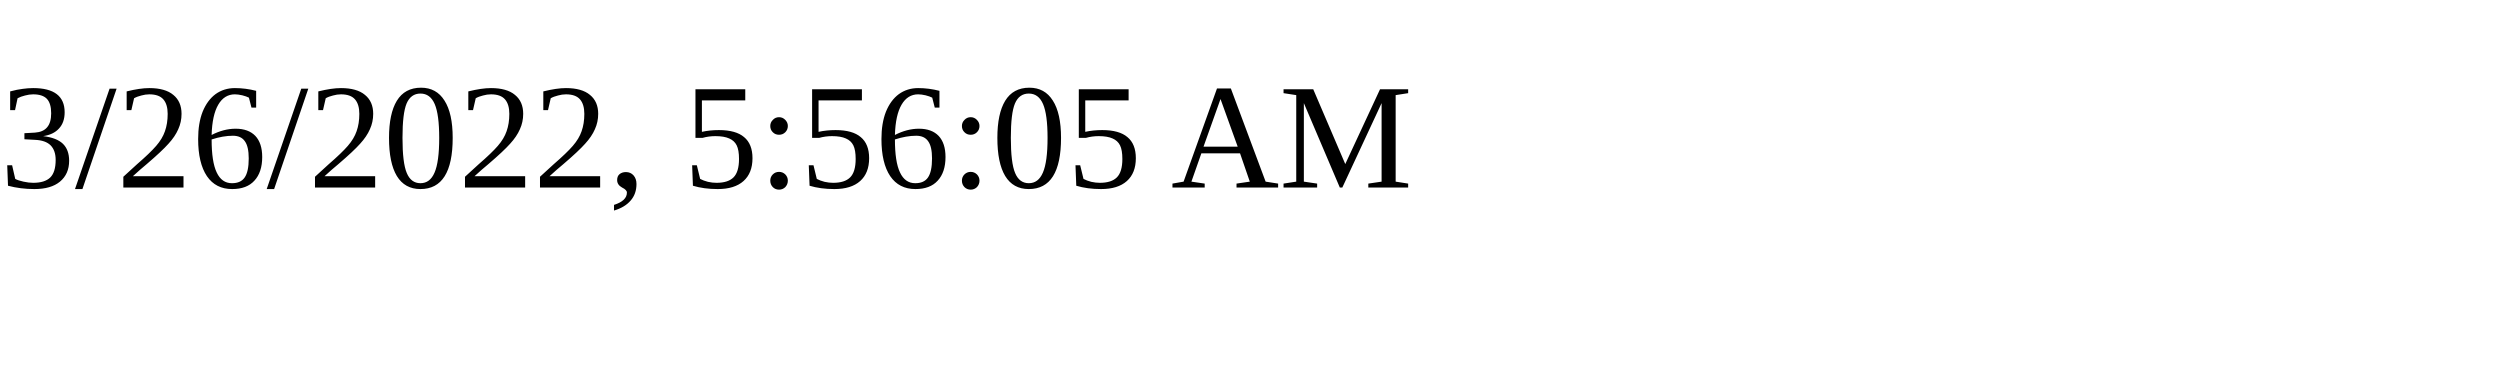
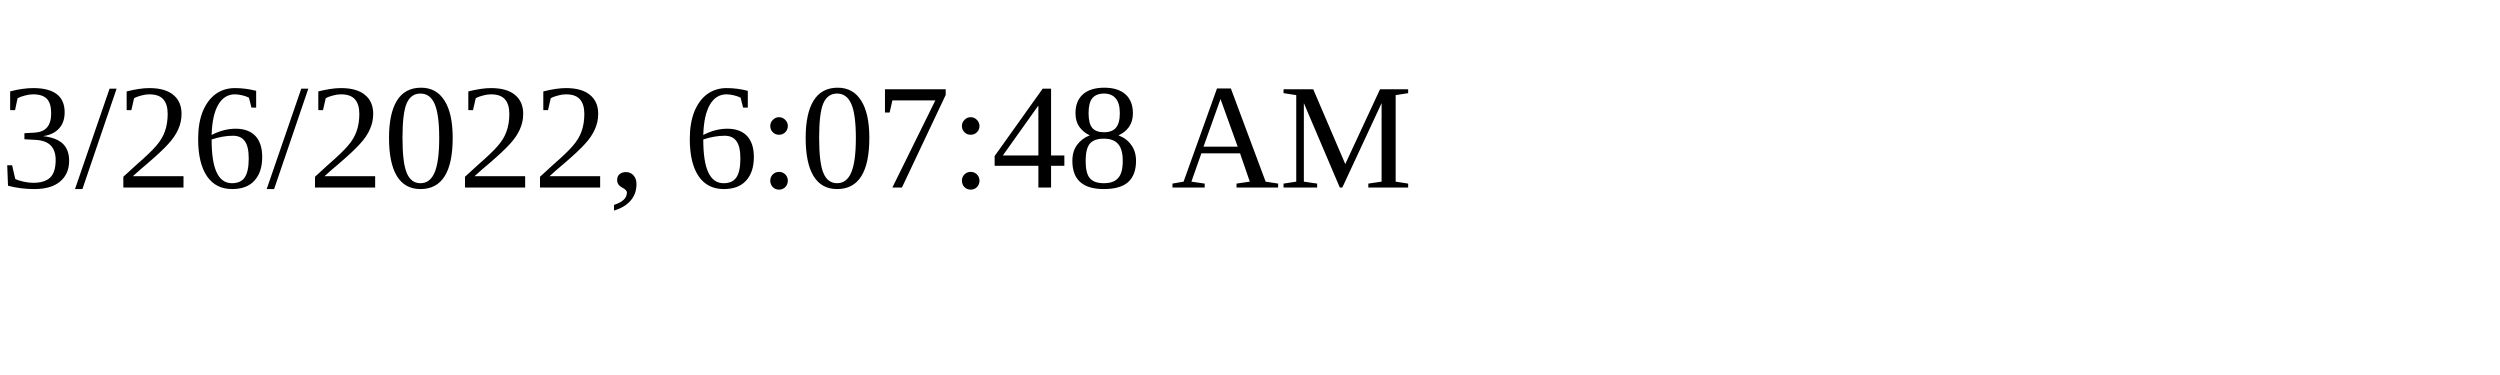
<svg xmlns="http://www.w3.org/2000/svg" height="30" width="200">
-   <text x="0" y="15">3/26/2022, 5:56:05 AM</text>
+   <text x="0" y="15">3/26/2022, 6:07:48 AM</text>
</svg>
